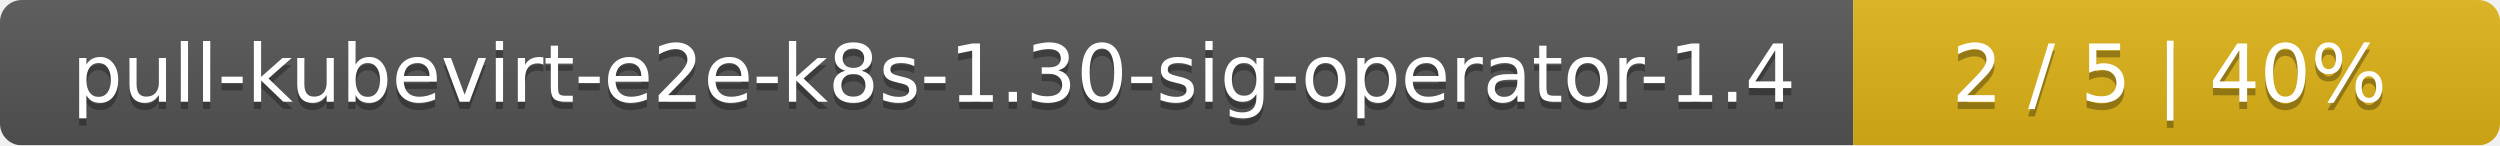
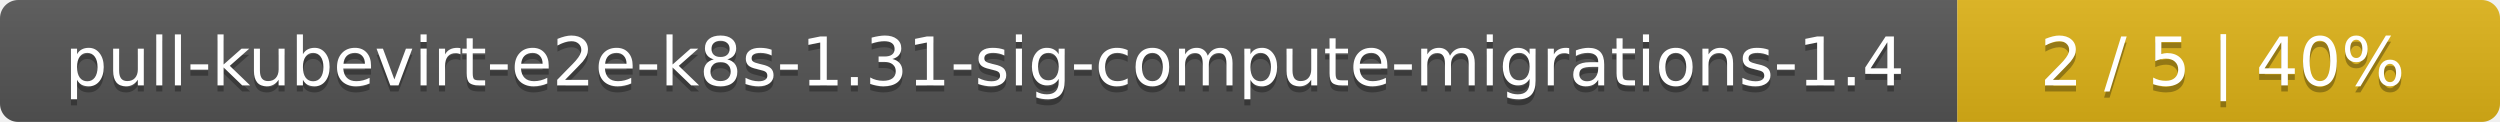
- <svg xmlns="http://www.w3.org/2000/svg" width="344" height="20">
+ <svg xmlns="http://www.w3.org/2000/svg" width="410" height="20">
  <linearGradient id="smooth" x2="0" y2="100%">
    <stop offset="0" stop-color="#bbb" stop-opacity=".1" />
    <stop offset="1" stop-opacity=".1" />
  </linearGradient>
  <mask id="round">
-     <rect width="344" height="20" rx="3" fill="#fff" />
+     <rect width="410" height="20" rx="3" fill="#fff" />
  </mask>
  <g mask="url(#round)">
-     <rect width="255" height="20" fill="#555" />
-     <rect x="255" width="89" height="20" fill="#dfb317" />
-     <rect width="344" height="20" fill="url(#smooth)" />
+     <rect width="321" height="20" fill="#555" />
+     <rect x="321" width="89" height="20" fill="#dfb317" />
+     <rect width="410" height="20" fill="url(#smooth)" />
  </g>
  <g fill="#fff" text-anchor="middle" font-family="DejaVu Sans,Verdana,Geneva,sans-serif" font-size="11">
-     <text x="128.5" y="15" fill="#010101" fill-opacity=".3">pull-kubevirt-e2e-k8s-1.30-sig-operator-1.4</text>
-     <text x="128.5" y="14">pull-kubevirt-e2e-k8s-1.30-sig-operator-1.4</text>
-     <text x="298.5" y="15" fill="#010101" fill-opacity=".3">2 / 5    |    40%</text>
-     <text x="298.5" y="14">2 / 5    |    40%</text>
+     <text x="161.5" y="15" fill="#010101" fill-opacity=".3">pull-kubevirt-e2e-k8s-1.31-sig-compute-migrations-1.4</text>
+     <text x="161.5" y="14">pull-kubevirt-e2e-k8s-1.31-sig-compute-migrations-1.4</text>
+     <text x="364.5" y="15" fill="#010101" fill-opacity=".3">2 / 5    |    40%</text>
+     <text x="364.5" y="14">2 / 5    |    40%</text>
  </g>
</svg>
